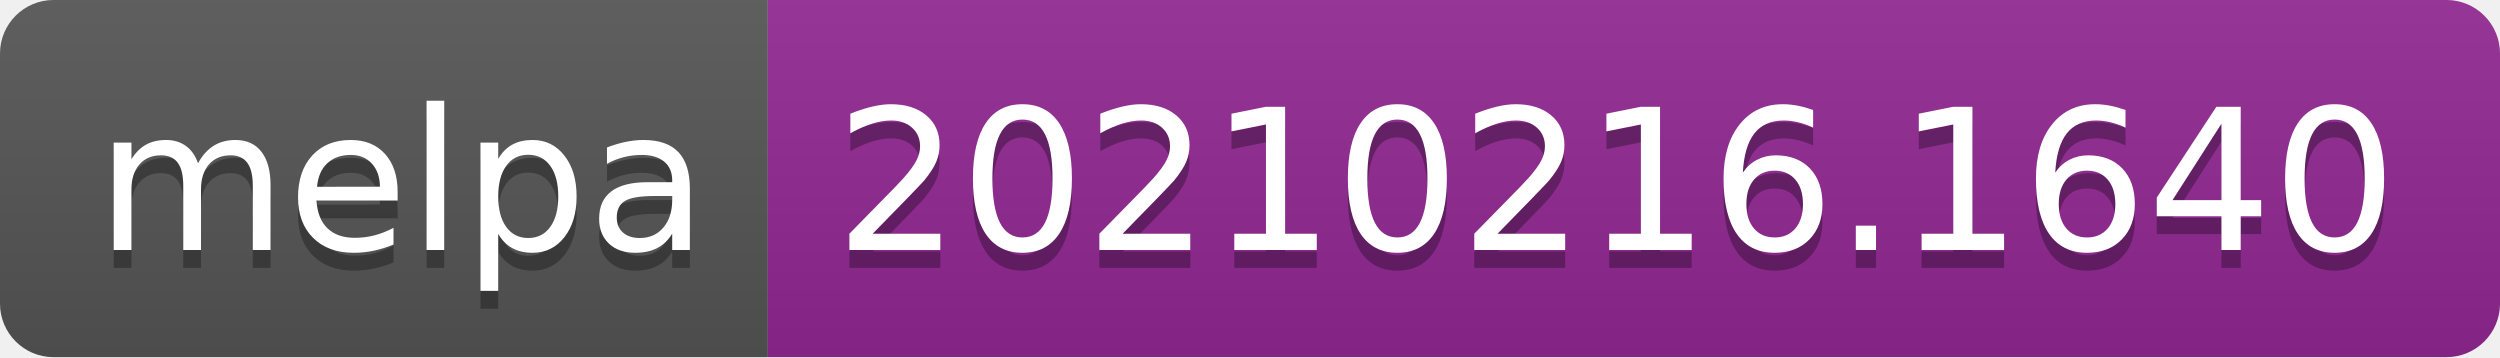
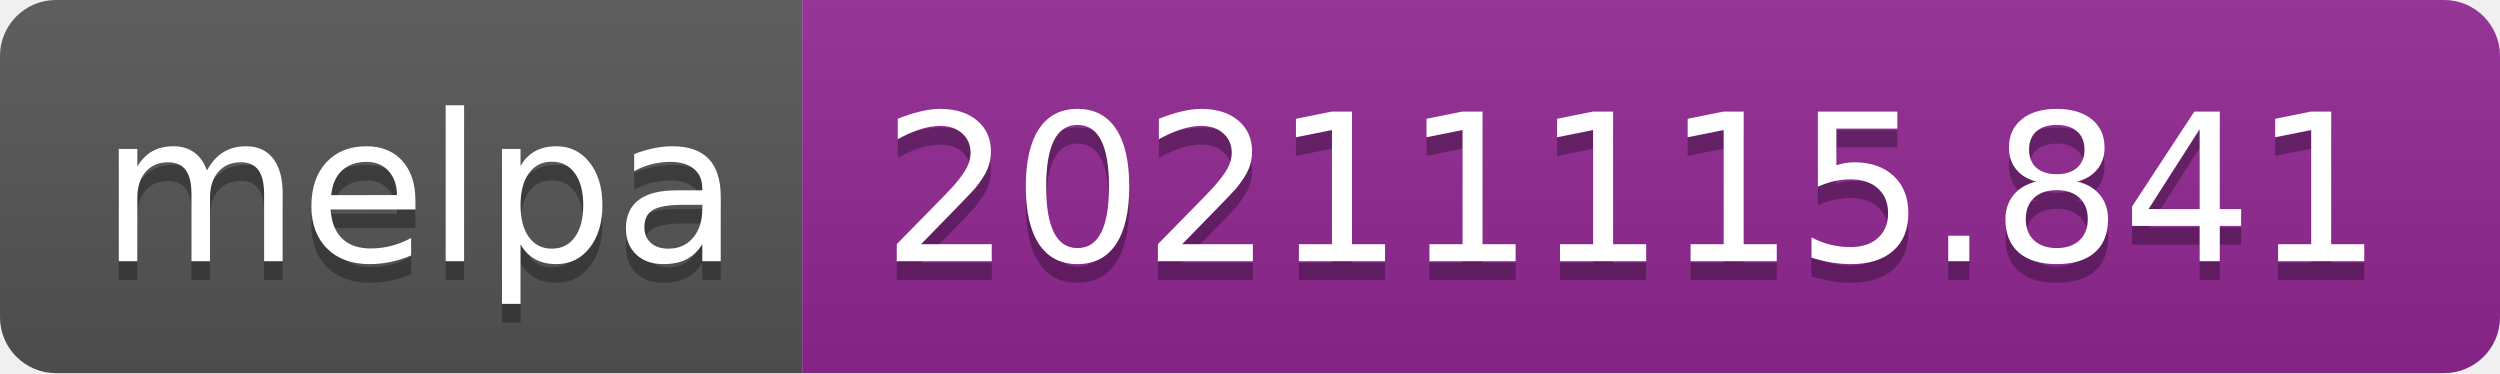
- <svg xmlns="http://www.w3.org/2000/svg" width="140" height="20" role="img" aria-label="melpa: 20210216.1640">
+ <svg xmlns="http://www.w3.org/2000/svg" width="134" height="20" role="img" aria-label="melpa: 20211115.841">
  <linearGradient id="s" x2="0" y2="100%">
    <stop offset="0" stop-color="#bbb" stop-opacity=".1" />
    <stop offset="1" stop-opacity=".1" />
  </linearGradient>
  <clipPath id="r">
-     <rect width="140" height="20" rx="3" fill="#fff" />
+     <rect width="134" height="20" rx="3" fill="#fff" />
  </clipPath>
  <g clip-path="url(#r)">
    <rect width="43" height="20" fill="#555" />
-     <rect x="43" width="97" height="20" fill="#922793" />
-     <rect width="140" height="20" fill="url(#s)" />
+     <rect x="43" width="91" height="20" fill="#922793" />
+     <rect width="134" height="20" fill="url(#s)" />
  </g>
  <g fill="#fff" text-anchor="middle" font-family="Verdana,Geneva,DejaVu Sans,sans-serif" text-rendering="geometricPrecision" font-size="110">
    <text aria-hidden="true" x="225" y="150" fill="#010101" fill-opacity=".3" transform="scale(.1)" textLength="330">melpa</text>
    <text x="225" y="140" transform="scale(.1)" fill="#fff" textLength="330">melpa</text>
-     <text aria-hidden="true" x="905" y="150" fill="#010101" fill-opacity=".3" transform="scale(.1)" textLength="870">20210216.1640</text>
-     <text x="905" y="140" transform="scale(.1)" fill="#fff" textLength="870">20210216.1640</text>
+     <text aria-hidden="true" x="875" y="150" fill="#010101" fill-opacity=".3" transform="scale(.1)" textLength="810">20211115.841</text>
+     <text x="875" y="140" transform="scale(.1)" fill="#fff" textLength="810">20211115.841</text>
  </g>
</svg>
